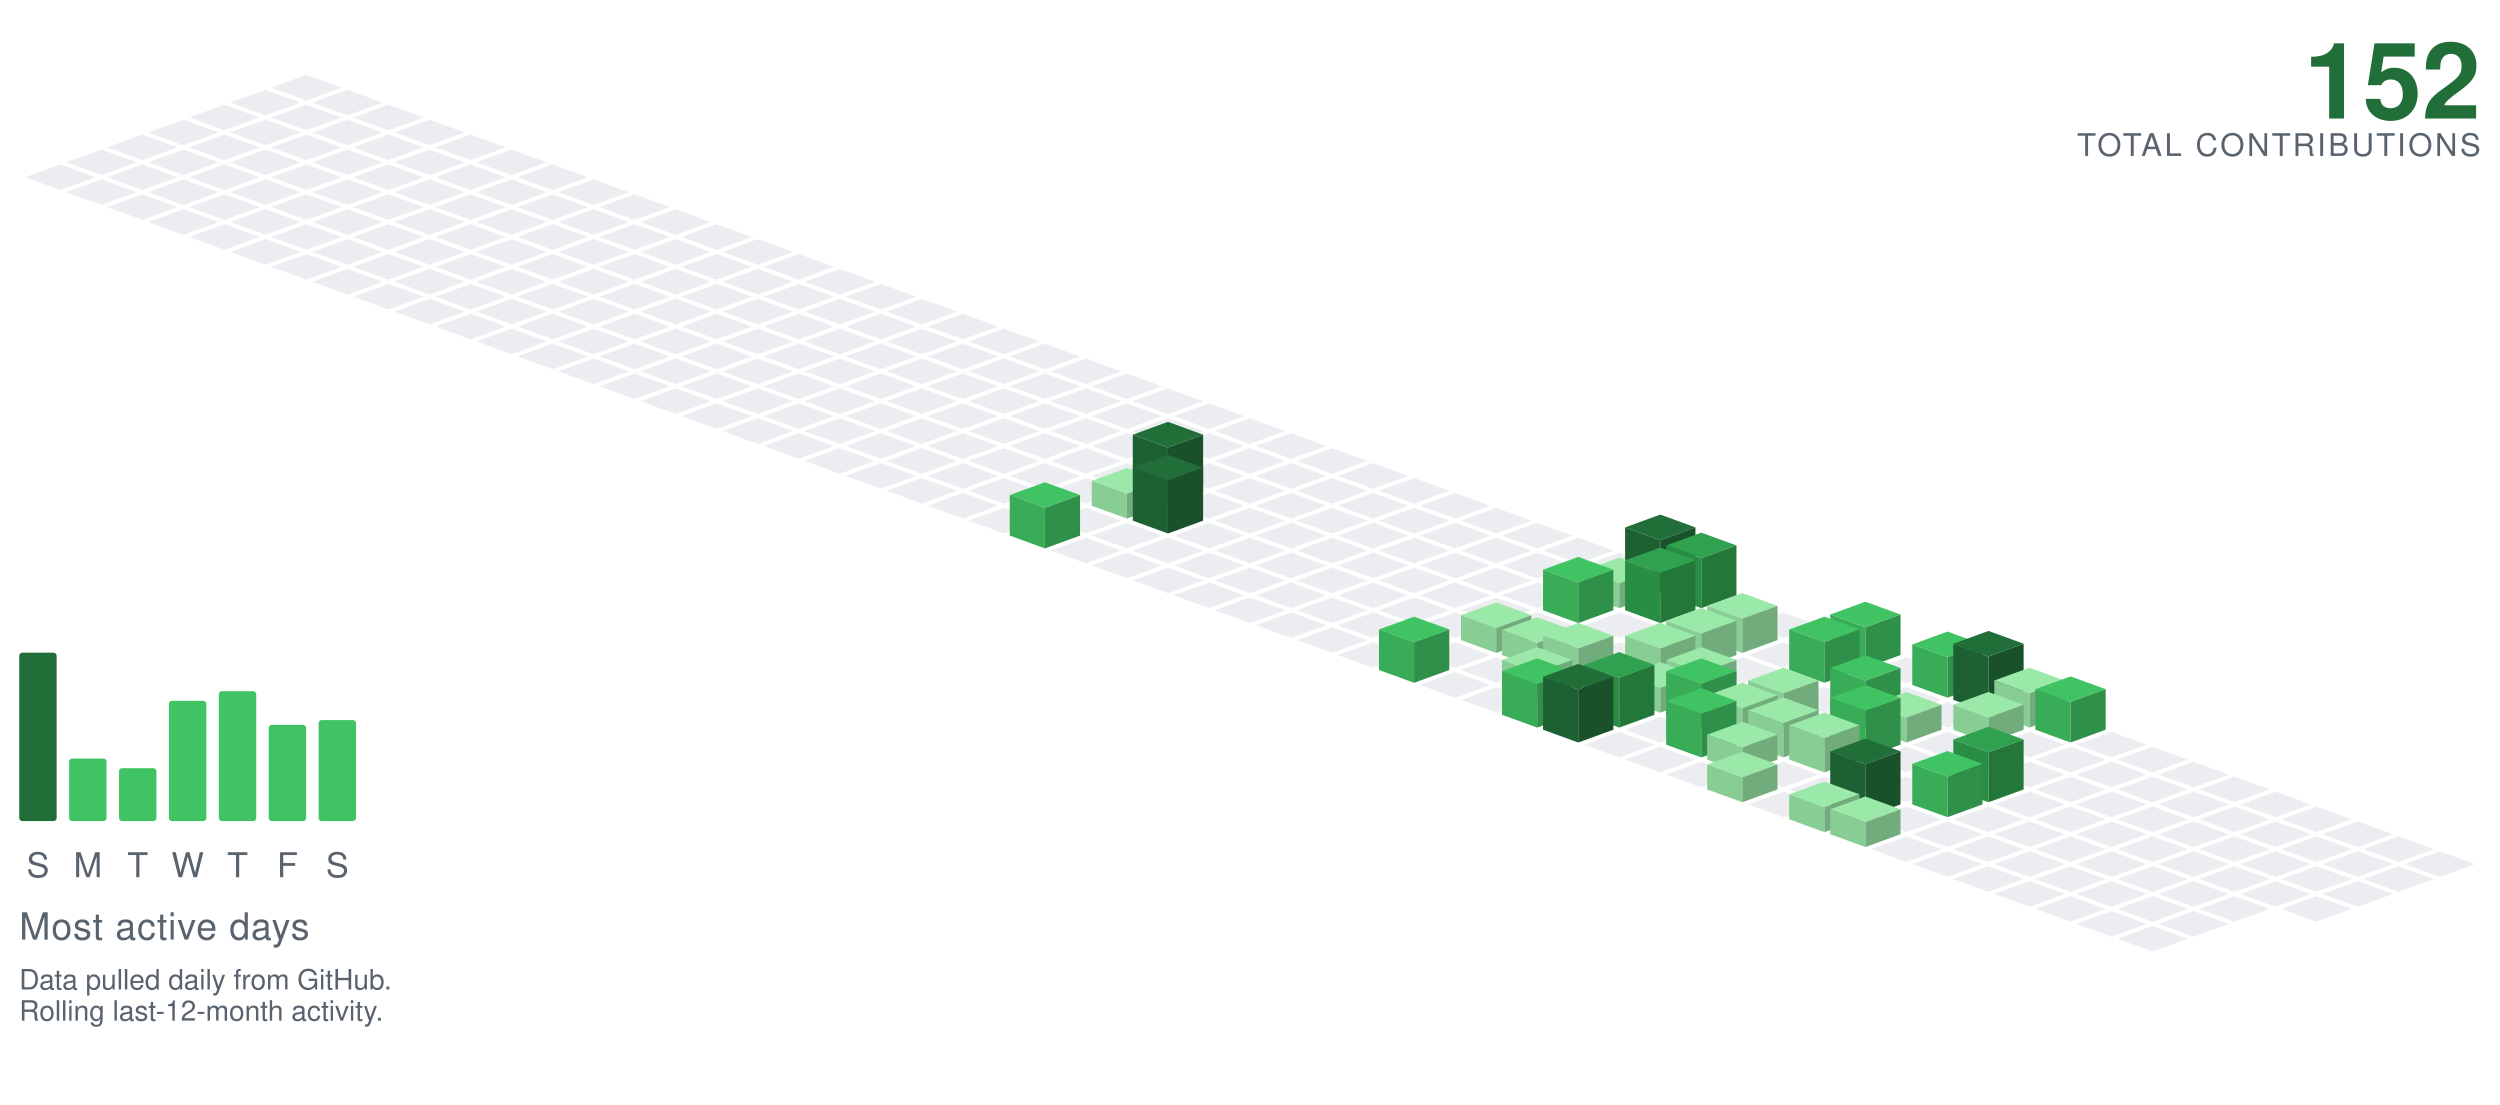
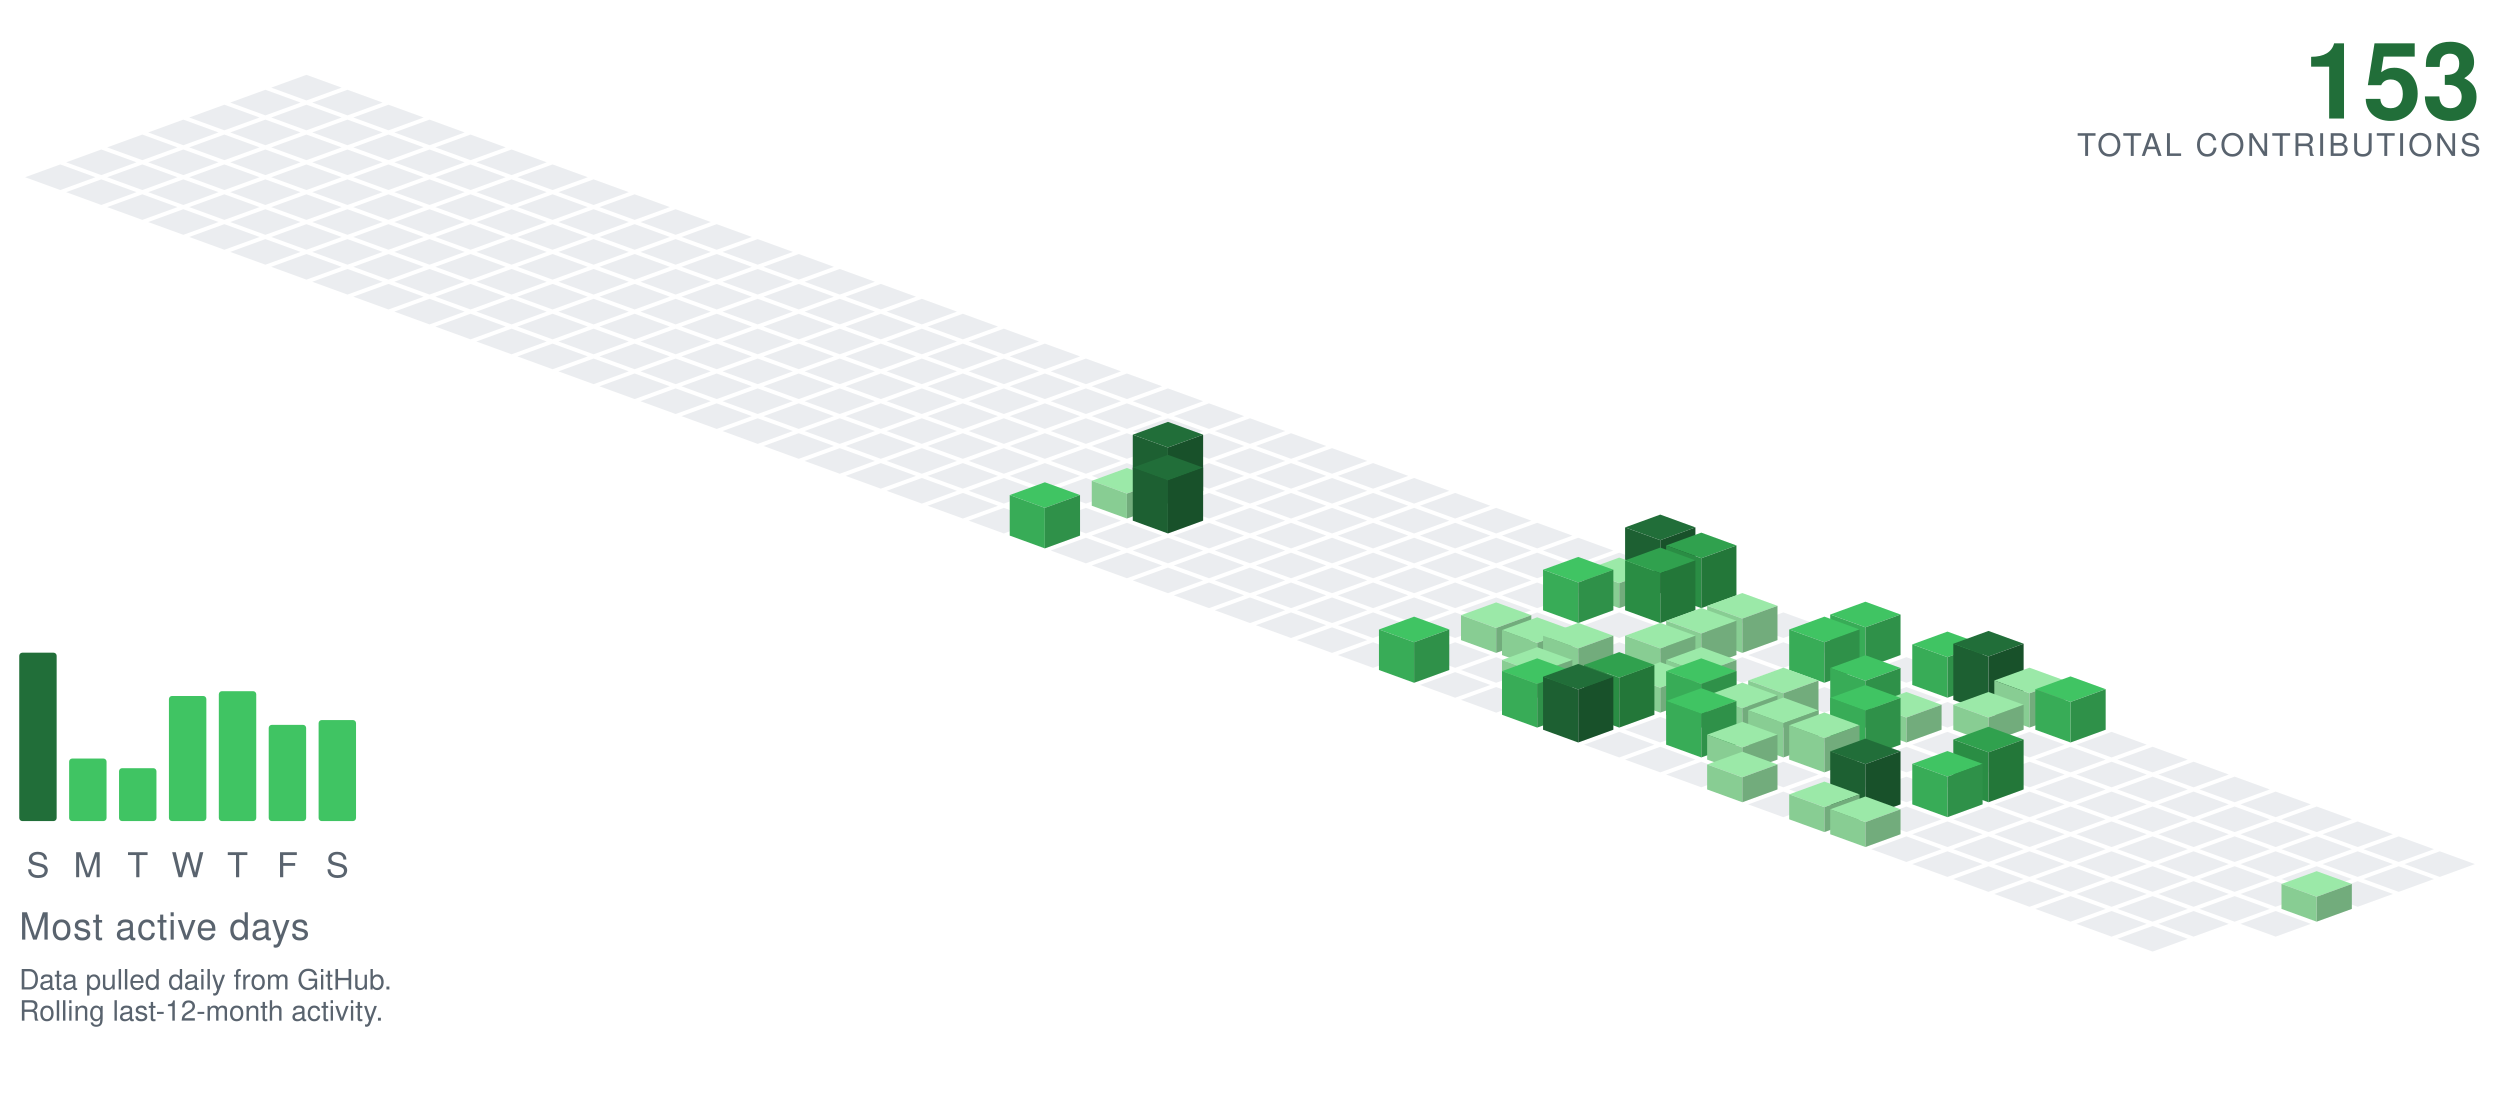
<svg xmlns="http://www.w3.org/2000/svg" viewBox="-98.09 -24.00 801.34 354.30" width="801" height="354">
  <polygon points="0.00,0.00 11.28,4.10 0.00,8.21 -11.28,4.10" fill="#ebedf0" />
  <polygon points="-13.16,4.79 -1.88,8.89 -13.16,13.00 -24.43,8.89" fill="#ebedf0" />
  <polygon points="13.16,4.79 24.43,8.89 13.16,13.00 1.88,8.89" fill="#ebedf0" />
  <polygon points="-26.31,9.58 -15.04,13.68 -26.31,17.79 -37.59,13.68" fill="#ebedf0" />
  <polygon points="0.00,9.58 11.28,13.68 0.00,17.79 -11.28,13.68" fill="#ebedf0" />
  <polygon points="26.31,9.58 37.59,13.68 26.31,17.79 15.04,13.68" fill="#ebedf0" />
  <polygon points="-39.47,14.36 -28.19,18.47 -39.47,22.57 -50.74,18.47" fill="#ebedf0" />
  <polygon points="-13.16,14.36 -1.88,18.47 -13.16,22.57 -24.43,18.47" fill="#ebedf0" />
  <polygon points="13.16,14.36 24.43,18.47 13.16,22.57 1.88,18.47" fill="#ebedf0" />
  <polygon points="39.47,14.36 50.74,18.47 39.47,22.57 28.19,18.47" fill="#ebedf0" />
  <polygon points="-52.62,19.15 -41.35,23.26 -52.62,27.36 -63.90,23.26" fill="#ebedf0" />
  <polygon points="-26.31,19.15 -15.04,23.26 -26.31,27.36 -37.59,23.26" fill="#ebedf0" />
  <polygon points="0.00,19.15 11.28,23.26 0.00,27.36 -11.28,23.26" fill="#ebedf0" />
  <polygon points="26.31,19.15 37.59,23.26 26.31,27.36 15.04,23.26" fill="#ebedf0" />
  <polygon points="52.62,19.15 63.90,23.26 52.62,27.36 41.35,23.26" fill="#ebedf0" />
  <polygon points="-65.78,23.94 -54.50,28.05 -65.78,32.15 -77.05,28.05" fill="#ebedf0" />
  <polygon points="-39.47,23.94 -28.19,28.05 -39.47,32.15 -50.74,28.05" fill="#ebedf0" />
  <polygon points="-13.16,23.94 -1.88,28.05 -13.16,32.15 -24.43,28.05" fill="#ebedf0" />
  <polygon points="13.16,23.94 24.43,28.05 13.16,32.15 1.88,28.05" fill="#ebedf0" />
  <polygon points="39.47,23.94 50.74,28.05 39.47,32.15 28.19,28.05" fill="#ebedf0" />
  <polygon points="65.78,23.94 77.05,28.05 65.78,32.15 54.50,28.05" fill="#ebedf0" />
  <polygon points="-78.93,28.73 -67.66,32.83 -78.93,36.94 -90.21,32.83" fill="#ebedf0" />
  <polygon points="-52.62,28.73 -41.35,32.83 -52.62,36.94 -63.90,32.83" fill="#ebedf0" />
  <polygon points="-26.31,28.73 -15.04,32.83 -26.31,36.94 -37.59,32.83" fill="#ebedf0" />
  <polygon points="0.00,28.73 11.28,32.83 0.00,36.94 -11.28,32.83" fill="#ebedf0" />
  <polygon points="26.31,28.73 37.59,32.83 26.31,36.94 15.04,32.83" fill="#ebedf0" />
  <polygon points="52.62,28.73 63.90,32.83 52.62,36.94 41.35,32.83" fill="#ebedf0" />
  <polygon points="78.93,28.73 90.21,32.83 78.93,36.94 67.66,32.83" fill="#ebedf0" />
  <polygon points="-65.78,33.52 -54.50,37.62 -65.78,41.73 -77.05,37.62" fill="#ebedf0" />
  <polygon points="-39.47,33.52 -28.19,37.62 -39.47,41.73 -50.74,37.62" fill="#ebedf0" />
  <polygon points="-13.16,33.52 -1.88,37.62 -13.16,41.73 -24.43,37.62" fill="#ebedf0" />
  <polygon points="13.16,33.52 24.43,37.62 13.16,41.73 1.88,37.62" fill="#ebedf0" />
  <polygon points="39.47,33.52 50.74,37.62 39.47,41.73 28.19,37.62" fill="#ebedf0" />
  <polygon points="65.78,33.52 77.05,37.62 65.78,41.73 54.50,37.62" fill="#ebedf0" />
  <polygon points="92.09,33.52 103.37,37.62 92.09,41.73 80.81,37.62" fill="#ebedf0" />
  <polygon points="-52.62,38.31 -41.35,42.41 -52.62,46.51 -63.90,42.41" fill="#ebedf0" />
  <polygon points="-26.31,38.31 -15.04,42.41 -26.31,46.51 -37.59,42.41" fill="#ebedf0" />
  <polygon points="0.00,38.31 11.28,42.41 0.00,46.51 -11.28,42.41" fill="#ebedf0" />
  <polygon points="26.31,38.31 37.59,42.41 26.31,46.51 15.04,42.41" fill="#ebedf0" />
  <polygon points="52.62,38.31 63.90,42.41 52.62,46.51 41.35,42.41" fill="#ebedf0" />
  <polygon points="78.93,38.31 90.21,42.41 78.93,46.51 67.66,42.41" fill="#ebedf0" />
  <polygon points="105.25,38.31 116.52,42.41 105.25,46.51 93.97,42.41" fill="#ebedf0" />
  <polygon points="-39.47,43.09 -28.19,47.20 -39.47,51.30 -50.74,47.20" fill="#ebedf0" />
  <polygon points="-13.16,43.09 -1.88,47.20 -13.16,51.30 -24.43,47.20" fill="#ebedf0" />
  <polygon points="13.16,43.09 24.43,47.20 13.16,51.30 1.88,47.20" fill="#ebedf0" />
  <polygon points="39.47,43.09 50.74,47.20 39.47,51.30 28.19,47.20" fill="#ebedf0" />
  <polygon points="65.78,43.09 77.05,47.20 65.78,51.30 54.50,47.20" fill="#ebedf0" />
  <polygon points="92.09,43.09 103.37,47.20 92.09,51.30 80.81,47.20" fill="#ebedf0" />
  <polygon points="118.40,43.09 129.68,47.20 118.40,51.30 107.12,47.20" fill="#ebedf0" />
  <polygon points="-26.31,47.88 -15.04,51.99 -26.31,56.09 -37.59,51.99" fill="#ebedf0" />
  <polygon points="0.00,47.88 11.28,51.99 0.00,56.09 -11.28,51.99" fill="#ebedf0" />
  <polygon points="26.31,47.88 37.59,51.99 26.31,56.09 15.04,51.99" fill="#ebedf0" />
  <polygon points="52.62,47.88 63.90,51.99 52.62,56.09 41.35,51.99" fill="#ebedf0" />
  <polygon points="78.93,47.88 90.21,51.99 78.93,56.09 67.66,51.99" fill="#ebedf0" />
  <polygon points="105.25,47.88 116.52,51.99 105.25,56.09 93.97,51.99" fill="#ebedf0" />
  <polygon points="131.56,47.88 142.83,51.99 131.56,56.09 120.28,51.99" fill="#ebedf0" />
  <polygon points="-13.16,52.67 -1.88,56.78 -13.16,60.88 -24.43,56.78" fill="#ebedf0" />
  <polygon points="13.16,52.67 24.43,56.78 13.16,60.88 1.88,56.78" fill="#ebedf0" />
  <polygon points="39.47,52.67 50.74,56.78 39.47,60.88 28.19,56.78" fill="#ebedf0" />
  <polygon points="65.78,52.67 77.05,56.78 65.78,60.88 54.50,56.78" fill="#ebedf0" />
  <polygon points="92.09,52.67 103.37,56.78 92.09,60.88 80.81,56.78" fill="#ebedf0" />
  <polygon points="118.40,52.67 129.68,56.78 118.40,60.88 107.12,56.78" fill="#ebedf0" />
  <polygon points="144.71,52.67 155.99,56.78 144.71,60.88 133.44,56.78" fill="#ebedf0" />
  <polygon points="0.00,57.46 11.28,61.56 0.00,65.67 -11.28,61.56" fill="#ebedf0" />
  <polygon points="26.31,57.46 37.59,61.56 26.31,65.67 15.04,61.56" fill="#ebedf0" />
  <polygon points="52.62,57.46 63.90,61.56 52.62,65.67 41.35,61.56" fill="#ebedf0" />
  <polygon points="78.93,57.46 90.21,61.56 78.93,65.67 67.66,61.56" fill="#ebedf0" />
  <polygon points="105.25,57.46 116.52,61.56 105.25,65.67 93.97,61.56" fill="#ebedf0" />
  <polygon points="131.56,57.46 142.83,61.56 131.56,65.67 120.28,61.56" fill="#ebedf0" />
  <polygon points="157.87,57.46 169.14,61.56 157.87,65.67 146.59,61.56" fill="#ebedf0" />
  <polygon points="13.16,62.25 24.43,66.35 13.16,70.46 1.88,66.35" fill="#ebedf0" />
  <polygon points="39.47,62.25 50.74,66.35 39.47,70.46 28.19,66.35" fill="#ebedf0" />
  <polygon points="65.78,62.25 77.05,66.35 65.78,70.46 54.50,66.35" fill="#ebedf0" />
  <polygon points="92.09,62.25 103.37,66.35 92.09,70.46 80.81,66.35" fill="#ebedf0" />
  <polygon points="118.40,62.25 129.68,66.35 118.40,70.46 107.12,66.35" fill="#ebedf0" />
  <polygon points="144.71,62.25 155.99,66.35 144.71,70.46 133.44,66.35" fill="#ebedf0" />
  <polygon points="171.02,62.25 182.30,66.35 171.02,70.46 159.75,66.35" fill="#ebedf0" />
  <polygon points="26.31,67.04 37.59,71.14 26.31,75.24 15.04,71.14" fill="#ebedf0" />
  <polygon points="52.62,67.04 63.90,71.14 52.62,75.24 41.35,71.14" fill="#ebedf0" />
  <polygon points="78.93,67.04 90.21,71.14 78.93,75.24 67.66,71.14" fill="#ebedf0" />
  <polygon points="105.25,67.04 116.52,71.14 105.25,75.24 93.97,71.14" fill="#ebedf0" />
  <polygon points="131.56,67.04 142.83,71.14 131.56,75.24 120.28,71.14" fill="#ebedf0" />
  <polygon points="157.87,67.04 169.14,71.14 157.87,75.24 146.59,71.14" fill="#ebedf0" />
  <polygon points="184.18,67.04 195.46,71.14 184.18,75.24 172.90,71.14" fill="#ebedf0" />
  <polygon points="39.47,71.82 50.74,75.93 39.47,80.03 28.19,75.93" fill="#ebedf0" />
  <polygon points="65.78,71.82 77.05,75.93 65.78,80.03 54.50,75.93" fill="#ebedf0" />
  <polygon points="92.09,71.82 103.37,75.93 92.09,80.03 80.81,75.93" fill="#ebedf0" />
  <polygon points="118.40,71.82 129.68,75.93 118.40,80.03 107.12,75.93" fill="#ebedf0" />
  <polygon points="144.71,71.82 155.99,75.93 144.71,80.03 133.44,75.93" fill="#ebedf0" />
  <polygon points="171.02,71.82 182.30,75.93 171.02,80.03 159.75,75.93" fill="#ebedf0" />
  <polygon points="197.34,71.82 208.61,75.93 197.34,80.03 186.06,75.93" fill="#ebedf0" />
  <polygon points="52.62,76.61 63.90,80.72 52.62,84.82 41.35,80.72" fill="#ebedf0" />
  <polygon points="78.93,76.61 90.21,80.72 78.93,84.82 67.66,80.72" fill="#ebedf0" />
  <polygon points="105.25,76.61 116.52,80.72 105.25,84.82 93.97,80.72" fill="#ebedf0" />
  <polygon points="131.56,76.61 142.83,80.72 131.56,84.82 120.28,80.72" fill="#ebedf0" />
  <polygon points="157.87,76.61 169.14,80.72 157.87,84.82 146.59,80.72" fill="#ebedf0" />
  <polygon points="184.18,76.61 195.46,80.72 184.18,84.82 172.90,80.72" fill="#ebedf0" />
  <polygon points="210.49,76.61 221.77,80.72 210.49,84.82 199.21,80.72" fill="#ebedf0" />
  <polygon points="65.78,81.40 77.05,85.51 65.78,89.61 54.50,85.51" fill="#ebedf0" />
  <polygon points="92.09,81.40 103.37,85.51 92.09,89.61 80.81,85.51" fill="#ebedf0" />
  <polygon points="118.40,81.40 129.68,85.51 118.40,89.61 107.12,85.51" fill="#ebedf0" />
  <polygon points="144.71,81.40 155.99,85.51 144.71,89.61 133.44,85.51" fill="#ebedf0" />
  <polygon points="171.02,81.40 182.30,85.51 171.02,89.61 159.75,85.51" fill="#ebedf0" />
  <polygon points="197.34,81.40 208.61,85.51 197.34,89.61 186.06,85.51" fill="#ebedf0" />
  <polygon points="223.65,81.40 234.92,85.51 223.65,89.61 212.37,85.51" fill="#ebedf0" />
  <polygon points="78.93,86.19 90.21,90.29 78.93,94.40 67.66,90.29" fill="#ebedf0" />
  <polygon points="105.25,86.19 116.52,90.29 105.25,94.40 93.97,90.29" fill="#ebedf0" />
  <polygon points="131.56,86.19 142.83,90.29 131.56,94.40 120.28,90.29" fill="#ebedf0" />
  <polygon points="157.87,86.19 169.14,90.29 157.87,94.40 146.59,90.29" fill="#ebedf0" />
  <polygon points="184.18,86.19 195.46,90.29 184.18,94.40 172.90,90.29" fill="#ebedf0" />
  <polygon points="210.49,86.19 221.77,90.29 210.49,94.40 199.21,90.29" fill="#ebedf0" />
  <polygon points="236.80,86.19 248.08,90.29 236.80,94.40 225.53,90.29" fill="#ebedf0" />
  <polygon points="92.09,90.98 103.37,95.08 92.09,99.19 80.81,95.08" fill="#ebedf0" />
  <polygon points="118.40,90.98 129.68,95.08 118.40,99.19 107.12,95.08" fill="#ebedf0" />
  <polygon points="144.71,90.98 155.99,95.08 144.71,99.19 133.44,95.08" fill="#ebedf0" />
  <polygon points="171.02,90.98 182.30,95.08 171.02,99.19 159.75,95.08" fill="#ebedf0" />
  <polygon points="197.34,90.98 208.61,95.08 197.34,99.19 186.06,95.08" fill="#ebedf0" />
  <polygon points="223.65,90.98 234.92,95.08 223.65,99.19 212.37,95.08" fill="#ebedf0" />
  <polygon points="249.96,90.98 261.23,95.08 249.96,99.19 238.68,95.08" fill="#ebedf0" />
  <polygon points="105.25,95.77 116.52,99.87 105.25,103.97 93.97,99.87" fill="#ebedf0" />
  <polygon points="131.56,95.77 142.83,99.87 131.56,103.97 120.28,99.87" fill="#ebedf0" />
  <polygon points="157.87,95.77 169.14,99.87 157.87,103.97 146.59,99.87" fill="#ebedf0" />
  <polygon points="184.18,95.77 195.46,99.87 184.18,103.97 172.90,99.87" fill="#ebedf0" />
  <polygon points="210.49,95.77 221.77,99.87 210.49,103.97 199.21,99.87" fill="#ebedf0" />
  <polygon points="236.80,95.77 248.08,99.87 236.80,103.97 225.53,99.87" fill="#ebedf0" />
  <polygon points="263.11,95.77 274.39,99.87 263.11,103.97 251.84,99.87" fill="#ebedf0" />
  <polygon points="118.40,100.55 129.68,104.66 118.40,108.76 107.12,104.66" fill="#ebedf0" />
  <polygon points="144.71,100.55 155.99,104.66 144.71,108.76 133.44,104.66" fill="#ebedf0" />
  <polygon points="171.02,100.55 182.30,104.66 171.02,108.76 159.75,104.66" fill="#ebedf0" />
  <polygon points="197.34,100.55 208.61,104.66 197.34,108.76 186.06,104.66" fill="#ebedf0" />
  <polygon points="223.65,100.55 234.92,104.66 223.65,108.76 212.37,104.66" fill="#ebedf0" />
  <polygon points="249.96,100.55 261.23,104.66 249.96,108.76 238.68,104.66" fill="#ebedf0" />
  <polygon points="276.27,100.55 287.55,104.66 276.27,108.76 264.99,104.66" fill="#ebedf0" />
  <polygon points="131.56,105.34 142.83,109.45 131.56,113.55 120.28,109.45" fill="#ebedf0" />
  <polygon points="157.87,105.34 169.14,109.45 157.87,113.55 146.59,109.45" fill="#ebedf0" />
  <polygon points="184.18,105.34 195.46,109.45 184.18,113.55 172.90,109.45" fill="#ebedf0" />
  <polygon points="210.49,105.34 221.77,109.45 210.49,113.55 199.21,109.45" fill="#ebedf0" />
  <polygon points="236.80,105.34 248.08,109.45 236.80,113.55 225.53,109.45" fill="#ebedf0" />
  <polygon points="263.11,105.34 274.39,109.45 263.11,113.55 251.84,109.45" fill="#ebedf0" />
  <polygon points="289.43,105.34 300.70,109.45 289.43,113.55 278.15,109.45" fill="#ebedf0" />
  <polygon points="144.71,110.13 155.99,114.23 144.71,118.34 133.44,114.23" fill="#ebedf0" />
  <polygon points="171.02,110.13 182.30,114.23 171.02,118.34 159.75,114.23" fill="#ebedf0" />
  <polygon points="197.34,110.13 208.61,114.23 197.34,118.34 186.06,114.23" fill="#ebedf0" />
  <polygon points="223.65,110.13 234.92,114.23 223.65,118.34 212.37,114.23" fill="#ebedf0" />
  <polygon points="249.96,110.13 261.23,114.23 249.96,118.34 238.68,114.23" fill="#ebedf0" />
  <polygon points="276.27,110.13 287.55,114.23 276.27,118.34 264.99,114.23" fill="#ebedf0" />
  <polygon points="302.58,110.13 313.86,114.23 302.58,118.34 291.30,114.23" fill="#ebedf0" />
  <polygon points="157.87,114.92 169.14,119.02 157.87,123.13 146.59,119.02" fill="#ebedf0" />
  <polygon points="184.18,114.92 195.46,119.02 184.18,123.13 172.90,119.02" fill="#ebedf0" />
  <polygon points="210.49,114.92 221.77,119.02 210.49,123.13 199.21,119.02" fill="#ebedf0" />
  <polygon points="236.80,114.92 248.08,119.02 236.80,123.13 225.53,119.02" fill="#ebedf0" />
  <polygon points="263.11,114.92 274.39,119.02 263.11,123.13 251.84,119.02" fill="#ebedf0" />
  <polygon points="289.43,114.92 300.70,119.02 289.43,123.13 278.15,119.02" fill="#ebedf0" />
  <polygon points="315.74,114.92 327.01,119.02 315.74,123.13 304.46,119.02" fill="#ebedf0" />
  <polygon points="171.02,119.71 182.30,123.81 171.02,127.92 159.75,123.81" fill="#ebedf0" />
  <polygon points="197.34,119.71 208.61,123.81 197.34,127.92 186.06,123.81" fill="#ebedf0" />
  <polygon points="223.65,119.71 234.92,123.81 223.65,127.92 212.37,123.81" fill="#ebedf0" />
  <polygon points="249.96,119.71 261.23,123.81 249.96,127.92 238.68,123.81" fill="#ebedf0" />
  <polygon points="276.27,119.71 287.55,123.81 276.27,127.92 264.99,123.81" fill="#ebedf0" />
  <polygon points="302.58,119.71 313.86,123.81 302.58,127.92 291.30,123.81" fill="#ebedf0" />
  <polygon points="328.89,119.71 340.17,123.81 328.89,127.92 317.62,123.81" fill="#ebedf0" />
  <polygon points="184.18,124.50 195.46,128.60 184.18,132.70 172.90,128.60" fill="#ebedf0" />
  <polygon points="210.49,124.50 221.77,128.60 210.49,132.70 199.21,128.60" fill="#ebedf0" />
  <polygon points="236.80,124.50 248.08,128.60 236.80,132.70 225.53,128.60" fill="#ebedf0" />
  <polygon points="263.11,124.50 274.39,128.60 263.11,132.70 251.84,128.60" fill="#ebedf0" />
  <polygon points="289.43,124.50 300.70,128.60 289.43,132.70 278.15,128.60" fill="#ebedf0" />
  <polygon points="315.74,124.50 327.01,128.60 315.74,132.70 304.46,128.60" fill="#ebedf0" />
  <polygon points="342.05,124.50 353.32,128.60 342.05,132.70 330.77,128.60" fill="#ebedf0" />
  <polygon points="197.34,129.28 208.61,133.39 197.34,137.49 186.06,133.39" fill="#ebedf0" />
  <polygon points="223.65,129.28 234.92,133.39 223.65,137.49 212.37,133.39" fill="#ebedf0" />
  <polygon points="249.96,129.28 261.23,133.39 249.96,137.49 238.68,133.39" fill="#ebedf0" />
  <polygon points="302.58,129.28 313.86,133.39 302.58,137.49 291.30,133.39" fill="#ebedf0" />
  <polygon points="328.89,129.28 340.17,133.39 328.89,137.49 317.62,133.39" fill="#ebedf0" />
  <polygon points="355.20,129.28 366.48,133.39 355.20,137.49 343.93,133.39" fill="#ebedf0" />
  <polygon points="276.27,111.28 287.55,115.39 276.27,119.49 264.99,115.39" fill="#216e39" />
  <polygon points="264.99,133.39 264.99,115.39 276.27,119.49 276.27,137.49" fill="#1d6032" />
  <polygon points="276.27,137.49 276.27,119.49 287.55,115.39 287.55,133.39" fill="#18512a" />
  <polygon points="210.49,134.07 221.77,138.18 210.49,142.28 199.21,138.18" fill="#ebedf0" />
  <polygon points="236.80,134.07 248.08,138.18 236.80,142.28 225.53,138.18" fill="#ebedf0" />
  <polygon points="289.43,134.07 300.70,138.18 289.43,142.28 278.15,138.18" fill="#ebedf0" />
  <polygon points="315.74,134.07 327.01,138.18 315.74,142.28 304.46,138.18" fill="#ebedf0" />
  <polygon points="342.05,134.07 353.32,138.18 342.05,142.28 330.77,138.18" fill="#ebedf0" />
  <polygon points="368.36,134.07 379.64,138.18 368.36,142.28 357.08,138.18" fill="#ebedf0" />
  <polygon points="263.11,126.07 274.39,130.18 263.11,134.28 251.84,130.18" fill="#9be9a8" />
  <polygon points="251.84,138.18 251.84,130.18 263.11,134.28 263.11,142.28" fill="#88cd93" />
  <polygon points="263.11,142.28 263.11,134.28 274.39,130.18 274.39,138.18" fill="#72ac7c" />
  <polygon points="223.65,138.86 234.92,142.96 223.65,147.07 212.37,142.96" fill="#ebedf0" />
  <polygon points="249.96,138.86 261.23,142.96 249.96,147.07 238.68,142.96" fill="#ebedf0" />
  <polygon points="302.58,138.86 313.86,142.96 302.58,147.07 291.30,142.96" fill="#ebedf0" />
  <polygon points="328.89,138.86 340.17,142.96 328.89,147.07 317.62,142.96" fill="#ebedf0" />
  <polygon points="355.20,138.86 366.48,142.96 355.20,147.07 343.93,142.96" fill="#ebedf0" />
  <polygon points="381.52,138.86 392.79,142.96 381.52,147.07 370.24,142.96" fill="#ebedf0" />
  <polygon points="276.27,121.86 287.55,125.96 276.27,130.07 264.99,125.96" fill="#216e39" />
  <polygon points="264.99,142.96 264.99,125.96 276.27,130.07 276.27,147.07" fill="#1d6032" />
  <polygon points="276.27,147.07 276.27,130.07 287.55,125.96 287.55,142.96" fill="#18512a" />
  <polygon points="263.11,143.65 274.39,147.75 263.11,151.86 251.84,147.75" fill="#ebedf0" />
  <polygon points="289.43,143.65 300.70,147.75 289.43,151.86 278.15,147.75" fill="#ebedf0" />
  <polygon points="315.74,143.65 327.01,147.75 315.74,151.86 304.46,147.75" fill="#ebedf0" />
  <polygon points="342.05,143.65 353.32,147.75 342.05,151.86 330.77,147.75" fill="#ebedf0" />
  <polygon points="368.36,143.65 379.64,147.75 368.36,151.86 357.08,147.75" fill="#ebedf0" />
  <polygon points="394.67,143.65 405.95,147.75 394.67,151.86 383.39,147.75" fill="#ebedf0" />
  <polygon points="236.80,130.65 248.08,134.75 236.80,138.86 225.53,134.75" fill="#40c463" />
  <polygon points="225.53,147.75 225.53,134.75 236.80,138.86 236.80,151.86" fill="#38ac57" />
  <polygon points="236.80,151.86 236.80,138.86 248.08,134.75 248.08,147.75" fill="#2f9149" />
  <polygon points="249.96,148.44 261.23,152.54 249.96,156.65 238.68,152.54" fill="#ebedf0" />
  <polygon points="276.27,148.44 287.55,152.54 276.27,156.65 264.99,152.54" fill="#ebedf0" />
  <polygon points="302.58,148.44 313.86,152.54 302.58,156.65 291.30,152.54" fill="#ebedf0" />
  <polygon points="328.89,148.44 340.17,152.54 328.89,156.65 317.62,152.54" fill="#ebedf0" />
  <polygon points="355.20,148.44 366.48,152.54 355.20,156.65 343.93,152.54" fill="#ebedf0" />
  <polygon points="381.52,148.44 392.79,152.54 381.52,156.65 370.24,152.54" fill="#ebedf0" />
  <polygon points="407.83,148.44 419.10,152.54 407.83,156.65 396.55,152.54" fill="#ebedf0" />
  <polygon points="263.11,153.23 274.39,157.33 263.11,161.43 251.84,157.33" fill="#ebedf0" />
  <polygon points="289.43,153.23 300.70,157.33 289.43,161.43 278.15,157.33" fill="#ebedf0" />
  <polygon points="315.74,153.23 327.01,157.33 315.74,161.43 304.46,157.33" fill="#ebedf0" />
  <polygon points="342.05,153.23 353.32,157.33 342.05,161.43 330.77,157.33" fill="#ebedf0" />
  <polygon points="368.36,153.23 379.64,157.33 368.36,161.43 357.08,157.33" fill="#ebedf0" />
  <polygon points="394.67,153.23 405.95,157.33 394.67,161.43 383.39,157.33" fill="#ebedf0" />
  <polygon points="420.98,153.23 432.26,157.33 420.98,161.43 409.71,157.33" fill="#ebedf0" />
  <polygon points="276.27,158.01 287.55,162.12 276.27,166.22 264.99,162.12" fill="#ebedf0" />
  <polygon points="302.58,158.01 313.86,162.12 302.58,166.22 291.30,162.12" fill="#ebedf0" />
  <polygon points="328.89,158.01 340.17,162.12 328.89,166.22 317.62,162.12" fill="#ebedf0" />
  <polygon points="355.20,158.01 366.48,162.12 355.20,166.22 343.93,162.12" fill="#ebedf0" />
  <polygon points="381.52,158.01 392.79,162.12 381.52,166.22 370.24,162.12" fill="#ebedf0" />
  <polygon points="407.83,158.01 419.10,162.12 407.83,166.22 396.55,162.12" fill="#ebedf0" />
  <polygon points="434.14,141.01 445.41,145.12 434.14,149.22 422.86,145.12" fill="#216e39" />
  <polygon points="422.86,162.12 422.86,145.12 434.14,149.22 434.14,166.22" fill="#1d6032" />
  <polygon points="434.14,166.22 434.14,149.22 445.41,145.12 445.41,162.12" fill="#18512a" />
  <polygon points="289.43,162.80 300.70,166.91 289.43,171.01 278.15,166.91" fill="#ebedf0" />
  <polygon points="315.74,162.80 327.01,166.91 315.74,171.01 304.46,166.91" fill="#ebedf0" />
  <polygon points="342.05,162.80 353.32,166.91 342.05,171.01 330.77,166.91" fill="#ebedf0" />
  <polygon points="368.36,162.80 379.64,166.91 368.36,171.01 357.08,166.91" fill="#ebedf0" />
  <polygon points="394.67,162.80 405.95,166.91 394.67,171.01 383.39,166.91" fill="#ebedf0" />
  <polygon points="420.98,154.80 432.26,158.91 420.98,163.01 409.71,158.91" fill="#9be9a8" />
  <polygon points="409.71,166.91 409.71,158.91 420.98,163.01 420.98,171.01" fill="#88cd93" />
  <polygon points="420.98,171.01 420.98,163.01 432.26,158.91 432.26,166.91" fill="#72ac7c" />
  <polygon points="447.29,146.80 458.57,150.91 447.29,155.01 436.02,150.91" fill="#30a14e" />
  <polygon points="436.02,166.91 436.02,150.91 447.29,155.01 447.29,171.01" fill="#2a8d44" />
  <polygon points="447.29,171.01 447.29,155.01 458.57,150.91 458.57,166.91" fill="#237739" />
  <polygon points="302.58,167.59 313.86,171.69 302.58,175.80 291.30,171.69" fill="#ebedf0" />
  <polygon points="328.89,167.59 340.17,171.69 328.89,175.80 317.62,171.69" fill="#ebedf0" />
  <polygon points="355.20,167.59 366.48,171.69 355.20,175.80 343.93,171.69" fill="#ebedf0" />
  <polygon points="381.52,167.59 392.79,171.69 381.52,175.80 370.24,171.69" fill="#ebedf0" />
  <polygon points="460.45,167.59 471.73,171.69 460.45,175.80 449.17,171.69" fill="#ebedf0" />
  <polygon points="407.83,154.59 419.10,158.69 407.83,162.80 396.55,158.69" fill="#40c463" />
  <polygon points="396.55,171.69 396.55,158.69 407.83,162.80 407.83,175.80" fill="#38ac57" />
  <polygon points="407.83,175.80 407.83,162.80 419.10,158.69 419.10,171.69" fill="#2f9149" />
  <polygon points="434.14,151.59 445.41,155.69 434.14,159.80 422.86,155.69" fill="#30a14e" />
  <polygon points="422.86,171.69 422.86,155.69 434.14,159.80 434.14,175.80" fill="#2a8d44" />
  <polygon points="434.14,175.80 434.14,159.80 445.41,155.69 445.41,171.69" fill="#237739" />
  <polygon points="315.74,172.38 327.01,176.48 315.74,180.59 304.46,176.48" fill="#ebedf0" />
  <polygon points="342.05,172.38 353.32,176.48 342.05,180.59 330.77,176.48" fill="#ebedf0" />
  <polygon points="368.36,172.38 379.64,176.48 368.36,180.59 357.08,176.48" fill="#ebedf0" />
  <polygon points="394.67,172.38 405.95,176.48 394.67,180.59 383.39,176.48" fill="#ebedf0" />
  <polygon points="420.98,172.38 432.26,176.48 420.98,180.59 409.71,176.48" fill="#ebedf0" />
  <polygon points="447.29,172.38 458.57,176.48 447.29,180.59 436.02,176.48" fill="#ebedf0" />
  <polygon points="473.61,172.38 484.88,176.48 473.61,180.59 462.33,176.48" fill="#ebedf0" />
  <polygon points="328.89,177.17 340.17,181.27 328.89,185.37 317.62,181.27" fill="#ebedf0" />
  <polygon points="355.20,177.17 366.48,181.27 355.20,185.37 343.93,181.27" fill="#ebedf0" />
  <polygon points="407.83,177.17 419.10,181.27 407.83,185.37 396.55,181.27" fill="#ebedf0" />
  <polygon points="434.14,177.17 445.41,181.27 434.14,185.37 422.86,181.27" fill="#ebedf0" />
  <polygon points="486.76,177.17 498.04,181.27 486.76,185.37 475.48,181.27" fill="#ebedf0" />
  <polygon points="381.52,169.17 392.79,173.27 381.52,177.37 370.24,173.27" fill="#9be9a8" />
  <polygon points="370.24,181.27 370.24,173.27 381.52,177.37 381.52,185.37" fill="#88cd93" />
  <polygon points="381.52,185.37 381.52,177.37 392.79,173.27 392.79,181.27" fill="#72ac7c" />
  <polygon points="460.45,166.17 471.73,170.27 460.45,174.37 449.17,170.27" fill="#9be9a8" />
  <polygon points="449.17,181.27 449.17,170.27 460.45,174.37 460.45,185.37" fill="#88cd93" />
  <polygon points="460.45,185.37 460.45,174.37 471.73,170.27 471.73,181.27" fill="#72ac7c" />
  <polygon points="342.05,181.95 353.32,186.06 342.05,190.16 330.77,186.06" fill="#ebedf0" />
  <polygon points="368.36,181.95 379.64,186.06 368.36,190.16 357.08,186.06" fill="#ebedf0" />
  <polygon points="420.98,181.95 432.26,186.06 420.98,190.16 409.71,186.06" fill="#ebedf0" />
  <polygon points="473.61,181.95 484.88,186.06 473.61,190.16 462.33,186.06" fill="#ebedf0" />
  <polygon points="394.67,173.95 405.95,178.06 394.67,182.16 383.39,178.06" fill="#9be9a8" />
  <polygon points="383.39,186.06 383.39,178.06 394.67,182.16 394.67,190.16" fill="#88cd93" />
  <polygon points="394.67,190.16 394.67,182.16 405.95,178.06 405.95,186.06" fill="#72ac7c" />
  <polygon points="447.29,170.95 458.57,175.06 447.29,179.16 436.02,175.06" fill="#9be9a8" />
  <polygon points="436.02,186.06 436.02,175.06 447.29,179.16 447.29,190.16" fill="#88cd93" />
  <polygon points="447.29,190.16 447.29,179.16 458.57,175.06 458.57,186.06" fill="#72ac7c" />
  <polygon points="499.92,168.95 511.19,173.06 499.92,177.16 488.64,173.06" fill="#40c463" />
  <polygon points="488.64,186.06 488.64,173.06 499.92,177.16 499.92,190.16" fill="#38ac57" />
  <polygon points="499.92,190.16 499.92,177.16 511.19,173.06 511.19,186.06" fill="#2f9149" />
  <polygon points="381.52,186.74 392.79,190.85 381.52,194.95 370.24,190.85" fill="#ebedf0" />
  <polygon points="460.45,186.74 471.73,190.85 460.45,194.95 449.17,190.85" fill="#ebedf0" />
  <polygon points="513.07,186.74 524.35,190.85 513.07,194.95 501.80,190.85" fill="#ebedf0" />
  <polygon points="407.83,175.74 419.10,179.85 407.83,183.95 396.55,179.85" fill="#9be9a8" />
  <polygon points="396.55,190.85 396.55,179.85 407.83,183.95 407.83,194.95" fill="#88cd93" />
  <polygon points="407.83,194.95 407.83,183.95 419.10,179.85 419.10,190.85" fill="#72ac7c" />
  <polygon points="434.14,175.74 445.41,179.85 434.14,183.95 422.86,179.85" fill="#9be9a8" />
  <polygon points="422.86,190.85 422.86,179.85 434.14,183.95 434.14,194.95" fill="#88cd93" />
  <polygon points="434.14,194.95 434.14,183.95 445.41,179.85 445.41,190.85" fill="#72ac7c" />
  <polygon points="355.20,173.74 366.48,177.85 355.20,181.95 343.93,177.85" fill="#40c463" />
  <polygon points="343.93,190.85 343.93,177.85 355.20,181.95 355.20,194.95" fill="#38ac57" />
  <polygon points="355.20,194.95 355.20,181.95 366.48,177.85 366.48,190.85" fill="#2f9149" />
  <polygon points="486.76,173.74 498.04,177.85 486.76,181.95 475.48,177.85" fill="#40c463" />
  <polygon points="475.48,190.85 475.48,177.85 486.76,181.95 486.76,194.95" fill="#38ac57" />
  <polygon points="486.76,194.95 486.76,181.95 498.04,177.85 498.04,190.85" fill="#2f9149" />
  <polygon points="368.36,191.53 379.64,195.64 368.36,199.74 357.08,195.64" fill="#ebedf0" />
  <polygon points="420.98,191.53 432.26,195.64 420.98,199.74 409.71,195.64" fill="#ebedf0" />
  <polygon points="473.61,191.53 484.88,195.64 473.61,199.74 462.33,195.64" fill="#ebedf0" />
  <polygon points="499.92,191.53 511.19,195.64 499.92,199.74 488.64,195.64" fill="#ebedf0" />
  <polygon points="394.67,183.53 405.95,187.64 394.67,191.74 383.39,187.64" fill="#9be9a8" />
  <polygon points="383.39,195.64 383.39,187.64 394.67,191.74 394.67,199.74" fill="#88cd93" />
  <polygon points="394.67,199.74 394.67,191.74 405.95,187.64 405.95,195.64" fill="#72ac7c" />
  <polygon points="447.29,183.53 458.57,187.64 447.29,191.74 436.02,187.64" fill="#9be9a8" />
  <polygon points="436.02,195.64 436.02,187.64 447.29,191.74 447.29,199.74" fill="#88cd93" />
  <polygon points="447.29,199.74 447.29,191.74 458.57,187.64 458.57,195.64" fill="#72ac7c" />
  <polygon points="526.23,178.53 537.50,182.64 526.23,186.74 514.95,182.64" fill="#40c463" />
  <polygon points="514.95,195.64 514.95,182.64 526.23,186.74 526.23,199.74" fill="#38ac57" />
  <polygon points="526.23,199.74 526.23,186.74 537.50,182.64 537.50,195.64" fill="#2f9149" />
  <polygon points="381.52,196.32 392.79,200.42 381.52,204.53 370.24,200.42" fill="#ebedf0" />
  <polygon points="407.83,196.32 419.10,200.42 407.83,204.53 396.55,200.42" fill="#ebedf0" />
  <polygon points="460.45,196.32 471.73,200.42 460.45,204.53 449.17,200.42" fill="#ebedf0" />
  <polygon points="486.76,196.32 498.04,200.42 486.76,204.53 475.48,200.42" fill="#ebedf0" />
  <polygon points="513.07,196.32 524.35,200.42 513.07,204.53 501.80,200.42" fill="#ebedf0" />
  <polygon points="434.14,188.32 445.41,192.42 434.14,196.53 422.86,192.42" fill="#9be9a8" />
  <polygon points="422.86,200.42 422.86,192.42 434.14,196.53 434.14,204.53" fill="#88cd93" />
  <polygon points="434.14,204.53 434.14,196.53 445.41,192.42 445.41,200.42" fill="#72ac7c" />
  <polygon points="539.38,178.32 550.66,182.42 539.38,186.53 528.11,182.42" fill="#216e39" />
  <polygon points="528.11,200.42 528.11,182.42 539.38,186.53 539.38,204.53" fill="#1d6032" />
  <polygon points="539.38,204.53 539.38,186.53 550.66,182.42 550.66,200.42" fill="#18512a" />
  <polygon points="526.23,201.11 537.50,205.21 526.23,209.32 514.95,205.21" fill="#ebedf0" />
  <polygon points="473.61,190.11 484.88,194.21 473.61,198.32 462.33,194.21" fill="#9be9a8" />
  <polygon points="462.33,205.21 462.33,194.21 473.61,198.32 473.61,209.32" fill="#88cd93" />
  <polygon points="473.61,209.32 473.61,198.32 484.88,194.21 484.88,205.21" fill="#72ac7c" />
  <polygon points="552.54,190.11 563.82,194.21 552.54,198.32 541.26,194.21" fill="#9be9a8" />
  <polygon points="541.26,205.21 541.26,194.21 552.54,198.32 552.54,209.32" fill="#88cd93" />
  <polygon points="552.54,209.32 552.54,198.32 563.82,194.21 563.82,205.21" fill="#72ac7c" />
  <polygon points="394.67,187.11 405.95,191.21 394.67,195.32 383.39,191.21" fill="#40c463" />
  <polygon points="383.39,205.21 383.39,191.21 394.67,195.32 394.67,209.32" fill="#38ac57" />
  <polygon points="394.67,209.32 394.67,195.32 405.95,191.21 405.95,205.21" fill="#2f9149" />
  <polygon points="447.29,187.11 458.57,191.21 447.29,195.32 436.02,191.21" fill="#40c463" />
  <polygon points="436.02,205.21 436.02,191.21 447.29,195.32 447.29,209.32" fill="#38ac57" />
  <polygon points="447.29,209.32 447.29,195.32 458.57,191.21 458.57,205.21" fill="#2f9149" />
  <polygon points="499.92,186.11 511.19,190.21 499.92,194.32 488.64,190.21" fill="#40c463" />
  <polygon points="488.64,205.21 488.64,190.21 499.92,194.32 499.92,209.32" fill="#38ac57" />
  <polygon points="499.92,209.32 499.92,194.32 511.19,190.21 511.19,205.21" fill="#2f9149" />
  <polygon points="420.98,185.11 432.26,189.21 420.98,193.32 409.71,189.21" fill="#30a14e" />
  <polygon points="409.71,205.21 409.71,189.21 420.98,193.32 420.98,209.32" fill="#2a8d44" />
  <polygon points="420.98,209.32 420.98,193.32 432.26,189.21 432.26,205.21" fill="#237739" />
  <polygon points="434.14,205.90 445.41,210.00 434.14,214.10 422.86,210.00" fill="#ebedf0" />
  <polygon points="486.76,205.90 498.04,210.00 486.76,214.10 475.48,210.00" fill="#ebedf0" />
  <polygon points="460.45,194.90 471.73,199.00 460.45,203.10 449.17,199.00" fill="#9be9a8" />
  <polygon points="449.17,210.00 449.17,199.00 460.45,203.10 460.45,214.10" fill="#88cd93" />
  <polygon points="460.45,214.10 460.45,203.10 471.73,199.00 471.73,210.00" fill="#72ac7c" />
  <polygon points="513.07,197.90 524.35,202.00 513.07,206.10 501.80,202.00" fill="#9be9a8" />
  <polygon points="501.80,210.00 501.80,202.00 513.07,206.10 513.07,214.10" fill="#88cd93" />
  <polygon points="513.07,214.10 513.07,206.10 524.35,202.00 524.35,210.00" fill="#72ac7c" />
  <polygon points="539.38,197.90 550.66,202.00 539.38,206.10 528.11,202.00" fill="#9be9a8" />
  <polygon points="528.11,210.00 528.11,202.00 539.38,206.10 539.38,214.10" fill="#88cd93" />
  <polygon points="539.38,214.10 539.38,206.10 550.66,202.00 550.66,210.00" fill="#72ac7c" />
  <polygon points="565.69,192.90 576.97,197.00 565.69,201.10 554.42,197.00" fill="#40c463" />
  <polygon points="554.42,210.00 554.42,197.00 565.69,201.10 565.69,214.10" fill="#38ac57" />
  <polygon points="565.69,214.10 565.69,201.10 576.97,197.00 576.97,210.00" fill="#2f9149" />
  <polygon points="407.83,188.90 419.10,193.00 407.83,197.10 396.55,193.00" fill="#216e39" />
  <polygon points="396.55,210.00 396.55,193.00 407.83,197.10 407.83,214.10" fill="#1d6032" />
  <polygon points="407.83,214.10 407.83,197.10 419.10,193.00 419.10,210.00" fill="#18512a" />
  <polygon points="420.98,210.68 432.26,214.79 420.98,218.89 409.71,214.79" fill="#ebedf0" />
  <polygon points="526.23,210.68 537.50,214.79 526.23,218.89 514.95,214.79" fill="#ebedf0" />
  <polygon points="552.54,210.68 563.82,214.79 552.54,218.89 541.26,214.79" fill="#ebedf0" />
  <polygon points="578.85,210.68 590.13,214.79 578.85,218.89 567.57,214.79" fill="#ebedf0" />
  <polygon points="473.61,199.68 484.88,203.79 473.61,207.89 462.33,203.79" fill="#9be9a8" />
  <polygon points="462.33,214.79 462.33,203.79 473.61,207.89 473.61,218.89" fill="#88cd93" />
  <polygon points="473.61,218.89 473.61,207.89 484.88,203.79 484.88,214.79" fill="#72ac7c" />
  <polygon points="447.29,196.68 458.57,200.79 447.29,204.89 436.02,200.79" fill="#40c463" />
  <polygon points="436.02,214.79 436.02,200.79 447.29,204.89 447.29,218.89" fill="#38ac57" />
  <polygon points="447.29,218.89 447.29,204.89 458.57,200.79 458.57,214.79" fill="#2f9149" />
  <polygon points="499.92,195.68 511.19,199.79 499.92,203.89 488.64,199.79" fill="#40c463" />
  <polygon points="488.64,214.79 488.64,199.79 499.92,203.89 499.92,218.89" fill="#38ac57" />
  <polygon points="499.92,218.89 499.92,203.89 511.19,199.79 511.19,214.79" fill="#2f9149" />
  <polygon points="434.14,215.47 445.41,219.58 434.14,223.68 422.86,219.58" fill="#ebedf0" />
  <polygon points="513.07,215.47 524.35,219.58 513.07,223.68 501.80,219.58" fill="#ebedf0" />
  <polygon points="539.38,215.47 550.66,219.58 539.38,223.68 528.11,219.58" fill="#ebedf0" />
  <polygon points="565.69,215.47 576.97,219.58 565.69,223.68 554.42,219.58" fill="#ebedf0" />
  <polygon points="592.01,215.47 603.28,219.58 592.01,223.68 580.73,219.58" fill="#ebedf0" />
  <polygon points="460.45,207.47 471.73,211.58 460.45,215.68 449.17,211.58" fill="#9be9a8" />
  <polygon points="449.17,219.58 449.17,211.58 460.45,215.68 460.45,223.68" fill="#88cd93" />
  <polygon points="460.45,223.68 460.45,215.68 471.73,211.58 471.73,219.58" fill="#72ac7c" />
  <polygon points="486.76,204.47 498.04,208.58 486.76,212.68 475.48,208.58" fill="#9be9a8" />
  <polygon points="475.48,219.58 475.48,208.58 486.76,212.68 486.76,223.68" fill="#88cd93" />
  <polygon points="486.76,223.68 486.76,212.68 498.04,208.58 498.04,219.58" fill="#72ac7c" />
  <polygon points="447.29,220.26 458.57,224.37 447.29,228.47 436.02,224.37" fill="#ebedf0" />
  <polygon points="473.61,220.26 484.88,224.37 473.61,228.47 462.33,224.37" fill="#ebedf0" />
  <polygon points="499.92,220.26 511.19,224.37 499.92,228.47 488.64,224.37" fill="#ebedf0" />
  <polygon points="526.23,220.26 537.50,224.37 526.23,228.47 514.95,224.37" fill="#ebedf0" />
  <polygon points="552.54,220.26 563.82,224.37 552.54,228.47 541.26,224.37" fill="#ebedf0" />
  <polygon points="578.85,220.26 590.13,224.37 578.85,228.47 567.57,224.37" fill="#ebedf0" />
  <polygon points="605.16,220.26 616.44,224.37 605.16,228.47 593.89,224.37" fill="#ebedf0" />
  <polygon points="486.76,225.05 498.04,229.15 486.76,233.26 475.48,229.15" fill="#ebedf0" />
  <polygon points="513.07,225.05 524.35,229.15 513.07,233.26 501.80,229.15" fill="#ebedf0" />
  <polygon points="565.69,225.05 576.97,229.15 565.69,233.26 554.42,229.15" fill="#ebedf0" />
  <polygon points="592.01,225.05 603.28,229.15 592.01,233.26 580.73,229.15" fill="#ebedf0" />
  <polygon points="618.32,225.05 629.59,229.15 618.32,233.26 607.04,229.15" fill="#ebedf0" />
  <polygon points="460.45,217.05 471.73,221.15 460.45,225.26 449.17,221.15" fill="#9be9a8" />
  <polygon points="449.17,229.15 449.17,221.15 460.45,225.26 460.45,233.26" fill="#88cd93" />
  <polygon points="460.45,233.26 460.45,225.26 471.73,221.15 471.73,229.15" fill="#72ac7c" />
  <polygon points="539.38,209.05 550.66,213.15 539.38,217.26 528.11,213.15" fill="#30a14e" />
  <polygon points="528.11,229.15 528.11,213.15 539.38,217.26 539.38,233.26" fill="#2a8d44" />
  <polygon points="539.38,233.26 539.38,217.26 550.66,213.15 550.66,229.15" fill="#237739" />
  <polygon points="473.61,229.84 484.88,233.94 473.61,238.05 462.33,233.94" fill="#ebedf0" />
  <polygon points="552.54,229.84 563.82,233.94 552.54,238.05 541.26,233.94" fill="#ebedf0" />
  <polygon points="578.85,229.84 590.13,233.94 578.85,238.05 567.57,233.94" fill="#ebedf0" />
  <polygon points="605.16,229.84 616.44,233.94 605.16,238.05 593.89,233.94" fill="#ebedf0" />
  <polygon points="631.47,229.84 642.75,233.94 631.47,238.05 620.20,233.94" fill="#ebedf0" />
  <polygon points="526.23,216.84 537.50,220.94 526.23,225.05 514.95,220.94" fill="#40c463" />
  <polygon points="514.95,233.94 514.95,220.94 526.23,225.05 526.23,238.05" fill="#38ac57" />
  <polygon points="526.23,238.05 526.23,225.05 537.50,220.94 537.50,233.94" fill="#2f9149" />
  <polygon points="499.92,212.84 511.19,216.94 499.92,221.05 488.64,216.94" fill="#216e39" />
  <polygon points="488.64,233.94 488.64,216.94 499.92,221.05 499.92,238.05" fill="#1d6032" />
  <polygon points="499.92,238.05 499.92,221.05 511.19,216.94 511.19,233.94" fill="#18512a" />
  <polygon points="513.07,234.63 524.35,238.73 513.07,242.83 501.80,238.73" fill="#ebedf0" />
  <polygon points="539.38,234.63 550.66,238.73 539.38,242.83 528.11,238.73" fill="#ebedf0" />
  <polygon points="565.69,234.63 576.97,238.73 565.69,242.83 554.42,238.73" fill="#ebedf0" />
  <polygon points="592.01,234.63 603.28,238.73 592.01,242.83 580.73,238.73" fill="#ebedf0" />
  <polygon points="618.32,234.63 629.59,238.73 618.32,242.83 607.04,238.73" fill="#ebedf0" />
  <polygon points="644.63,234.63 655.91,238.73 644.63,242.83 633.35,238.73" fill="#ebedf0" />
  <polygon points="486.76,226.63 498.04,230.73 486.76,234.83 475.48,230.73" fill="#9be9a8" />
  <polygon points="475.48,238.73 475.48,230.73 486.76,234.83 486.76,242.83" fill="#88cd93" />
  <polygon points="486.76,242.83 486.76,234.83 498.04,230.73 498.04,238.73" fill="#72ac7c" />
  <polygon points="526.23,239.41 537.50,243.52 526.23,247.62 514.95,243.52" fill="#ebedf0" />
  <polygon points="552.54,239.41 563.82,243.52 552.54,247.62 541.26,243.52" fill="#ebedf0" />
  <polygon points="578.85,239.41 590.13,243.52 578.85,247.62 567.57,243.52" fill="#ebedf0" />
  <polygon points="605.16,239.41 616.44,243.52 605.16,247.62 593.89,243.52" fill="#ebedf0" />
  <polygon points="631.47,239.41 642.75,243.52 631.47,247.62 620.20,243.52" fill="#ebedf0" />
  <polygon points="657.78,239.41 669.06,243.52 657.78,247.62 646.51,243.52" fill="#ebedf0" />
  <polygon points="499.92,231.41 511.19,235.52 499.92,239.62 488.64,235.52" fill="#9be9a8" />
  <polygon points="488.64,243.52 488.64,235.52 499.92,239.62 499.92,247.62" fill="#88cd93" />
  <polygon points="499.92,247.62 499.92,239.62 511.19,235.52 511.19,243.52" fill="#72ac7c" />
  <polygon points="513.07,244.20 524.35,248.31 513.07,252.41 501.80,248.31" fill="#ebedf0" />
  <polygon points="539.38,244.20 550.66,248.31 539.38,252.41 528.11,248.31" fill="#ebedf0" />
  <polygon points="565.69,244.20 576.97,248.31 565.69,252.41 554.42,248.31" fill="#ebedf0" />
  <polygon points="592.01,244.20 603.28,248.31 592.01,252.41 580.73,248.31" fill="#ebedf0" />
  <polygon points="618.32,244.20 629.59,248.31 618.32,252.41 607.04,248.31" fill="#ebedf0" />
  <polygon points="644.63,244.20 655.91,248.31 644.63,252.41 633.35,248.31" fill="#ebedf0" />
  <polygon points="670.94,244.20 682.22,248.31 670.94,252.41 659.66,248.31" fill="#ebedf0" />
  <polygon points="526.23,248.99 537.50,253.09 526.23,257.20 514.95,253.09" fill="#ebedf0" />
  <polygon points="552.54,248.99 563.82,253.09 552.54,257.20 541.26,253.09" fill="#ebedf0" />
  <polygon points="578.85,248.99 590.13,253.09 578.85,257.20 567.57,253.09" fill="#ebedf0" />
  <polygon points="605.16,248.99 616.44,253.09 605.16,257.20 593.89,253.09" fill="#ebedf0" />
  <polygon points="631.47,248.99 642.75,253.09 631.47,257.20 620.20,253.09" fill="#ebedf0" />
  <polygon points="657.78,248.99 669.06,253.09 657.78,257.20 646.51,253.09" fill="#ebedf0" />
  <polygon points="684.10,248.99 695.37,253.09 684.10,257.20 672.82,253.09" fill="#ebedf0" />
  <polygon points="539.38,253.78 550.66,257.88 539.38,261.99 528.11,257.88" fill="#ebedf0" />
  <polygon points="565.69,253.78 576.97,257.88 565.69,261.99 554.42,257.88" fill="#ebedf0" />
  <polygon points="592.01,253.78 603.28,257.88 592.01,261.99 580.73,257.88" fill="#ebedf0" />
  <polygon points="618.32,253.78 629.59,257.88 618.32,261.99 607.04,257.88" fill="#ebedf0" />
  <polygon points="644.63,253.78 655.91,257.88 644.63,261.99 633.35,257.88" fill="#ebedf0" />
  <polygon points="670.94,253.78 682.22,257.88 670.94,261.99 659.66,257.88" fill="#ebedf0" />
  <polygon points="552.54,258.57 563.82,262.67 552.54,266.78 541.26,262.67" fill="#ebedf0" />
  <polygon points="578.85,258.57 590.13,262.67 578.85,266.78 567.57,262.67" fill="#ebedf0" />
  <polygon points="605.16,258.57 616.44,262.67 605.16,266.78 593.89,262.67" fill="#ebedf0" />
  <polygon points="631.47,258.57 642.75,262.67 631.47,266.78 620.20,262.67" fill="#ebedf0" />
  <polygon points="657.78,258.57 669.06,262.67 657.78,266.78 646.51,262.67" fill="#ebedf0" />
  <polygon points="565.69,263.36 576.97,267.46 565.69,271.56 554.42,267.46" fill="#ebedf0" />
  <polygon points="592.01,263.36 603.28,267.46 592.01,271.56 580.73,267.46" fill="#ebedf0" />
  <polygon points="618.32,263.36 629.59,267.46 618.32,271.56 607.04,267.46" fill="#ebedf0" />
-   <polygon points="644.63,263.36 655.91,267.46 644.63,271.56 633.35,267.46" fill="#ebedf0" />
+   <polygon points="644.63,255.36 655.91,259.46 644.63,263.56 633.35,259.46" fill="#9be9a8" />
+   <polygon points="633.35,267.46 633.35,259.46 644.63,263.56 644.63,271.56" fill="#88cd93" />
+   <polygon points="644.63,271.56 644.63,263.56 655.91,259.46 655.91,267.46" fill="#72ac7c" />
  <polygon points="578.85,268.14 590.13,272.25 578.85,276.35 567.57,272.25" fill="#ebedf0" />
  <polygon points="605.16,268.14 616.44,272.25 605.16,276.35 593.89,272.25" fill="#ebedf0" />
+   <polygon points="631.47,268.14 642.75,272.25 631.47,276.35 620.20,272.25" fill="#ebedf0" />
  <polygon points="592.01,272.93 603.28,277.04 592.01,281.14 580.73,277.04" fill="#ebedf0" />
-   <text x="697.25" y="14.00" text-anchor="end" font-family="-apple-system, BlinkMacSystemFont, &quot;Segoe UI&quot;, Helvetica, Arial, sans-serif" font-size="34" font-weight="700" fill="#216e39">152</text>
+   <text x="697.25" y="14.00" text-anchor="end" font-family="-apple-system, BlinkMacSystemFont, &quot;Segoe UI&quot;, Helvetica, Arial, sans-serif" font-size="34" font-weight="700" fill="#216e39">153</text>
  <text x="697.25" y="26.00" text-anchor="end" font-family="-apple-system, BlinkMacSystemFont, &quot;Segoe UI&quot;, Helvetica, Arial, sans-serif" font-size="10" fill="#59636e" letter-spacing="0.8">TOTAL CONTRIBUTIONS</text>
  <rect x="-92.09" y="185.30" width="12" height="54.00" rx="1" fill="#216e39" />
  <text x="-86.09" y="257.30" text-anchor="middle" font-family="-apple-system, BlinkMacSystemFont, &quot;Segoe UI&quot;, Helvetica, Arial, sans-serif" font-size="11" fill="#59636e">S</text>
  <rect x="-76.09" y="219.24" width="12" height="20.06" rx="1" fill="#40c463" />
  <text x="-70.09" y="257.30" text-anchor="middle" font-family="-apple-system, BlinkMacSystemFont, &quot;Segoe UI&quot;, Helvetica, Arial, sans-serif" font-size="11" fill="#59636e">M</text>
  <rect x="-60.09" y="222.33" width="12" height="16.97" rx="1" fill="#40c463" />
  <text x="-54.09" y="257.30" text-anchor="middle" font-family="-apple-system, BlinkMacSystemFont, &quot;Segoe UI&quot;, Helvetica, Arial, sans-serif" font-size="11" fill="#59636e">T</text>
-   <rect x="-44.09" y="200.73" width="12" height="38.57" rx="1" fill="#40c463" />
+   <rect x="-44.09" y="199.18" width="12" height="40.11" rx="1" fill="#40c463" />
  <text x="-38.09" y="257.30" text-anchor="middle" font-family="-apple-system, BlinkMacSystemFont, &quot;Segoe UI&quot;, Helvetica, Arial, sans-serif" font-size="11" fill="#59636e">W</text>
  <rect x="-28.09" y="197.64" width="12" height="41.66" rx="1" fill="#40c463" />
  <text x="-22.09" y="257.30" text-anchor="middle" font-family="-apple-system, BlinkMacSystemFont, &quot;Segoe UI&quot;, Helvetica, Arial, sans-serif" font-size="11" fill="#59636e">T</text>
  <rect x="-12.09" y="208.44" width="12" height="30.86" rx="1" fill="#40c463" />
  <text x="-6.09" y="257.30" text-anchor="middle" font-family="-apple-system, BlinkMacSystemFont, &quot;Segoe UI&quot;, Helvetica, Arial, sans-serif" font-size="11" fill="#59636e">F</text>
  <rect x="3.91" y="206.90" width="12" height="32.40" rx="1" fill="#40c463" />
  <text x="9.91" y="257.30" text-anchor="middle" font-family="-apple-system, BlinkMacSystemFont, &quot;Segoe UI&quot;, Helvetica, Arial, sans-serif" font-size="11" fill="#59636e">S</text>
  <text x="-92.09" y="277.30" font-family="-apple-system, BlinkMacSystemFont, &quot;Segoe UI&quot;, Helvetica, Arial, sans-serif" font-size="12" fill="#59636e" letter-spacing="0.3">Most active days</text>
  <text x="-92.09" y="293.30" font-family="-apple-system, BlinkMacSystemFont, &quot;Segoe UI&quot;, Helvetica, Arial, sans-serif" font-size="9" fill="#59636e">Data pulled daily from GitHub.</text>
  <text x="-92.09" y="303.30" font-family="-apple-system, BlinkMacSystemFont, &quot;Segoe UI&quot;, Helvetica, Arial, sans-serif" font-size="9" fill="#59636e">Rolling last-12-month activity.</text>
</svg>
